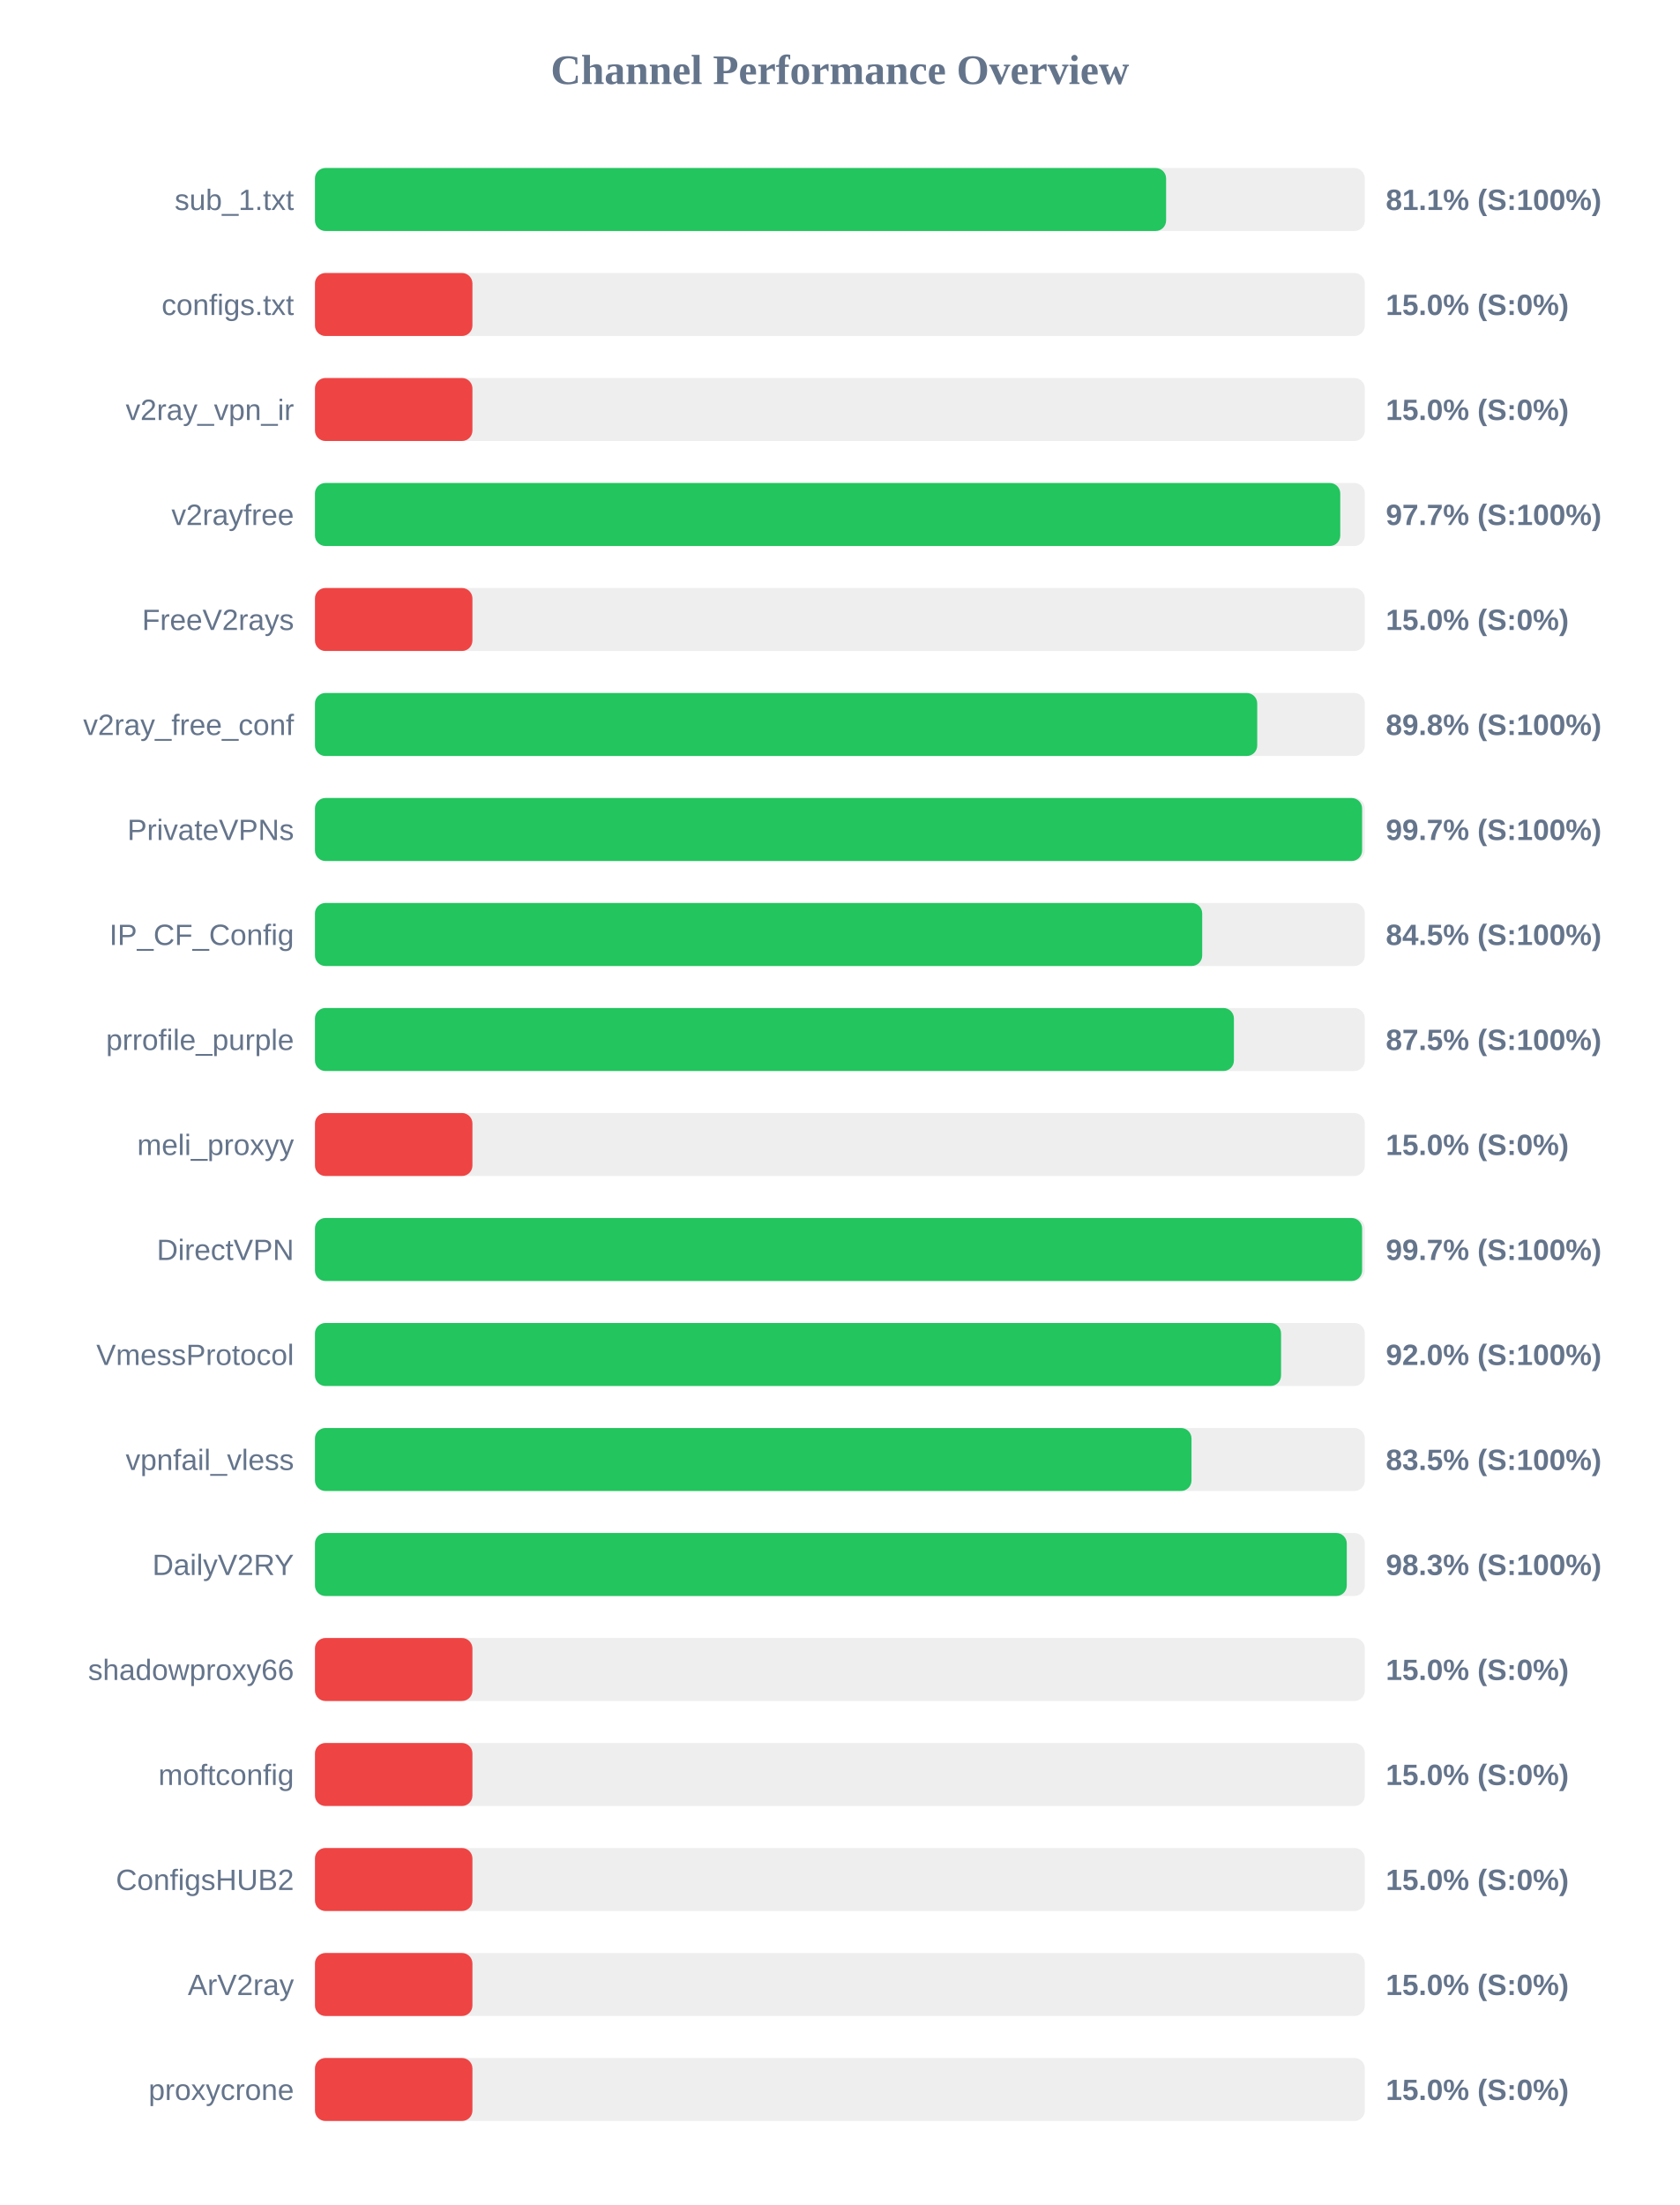
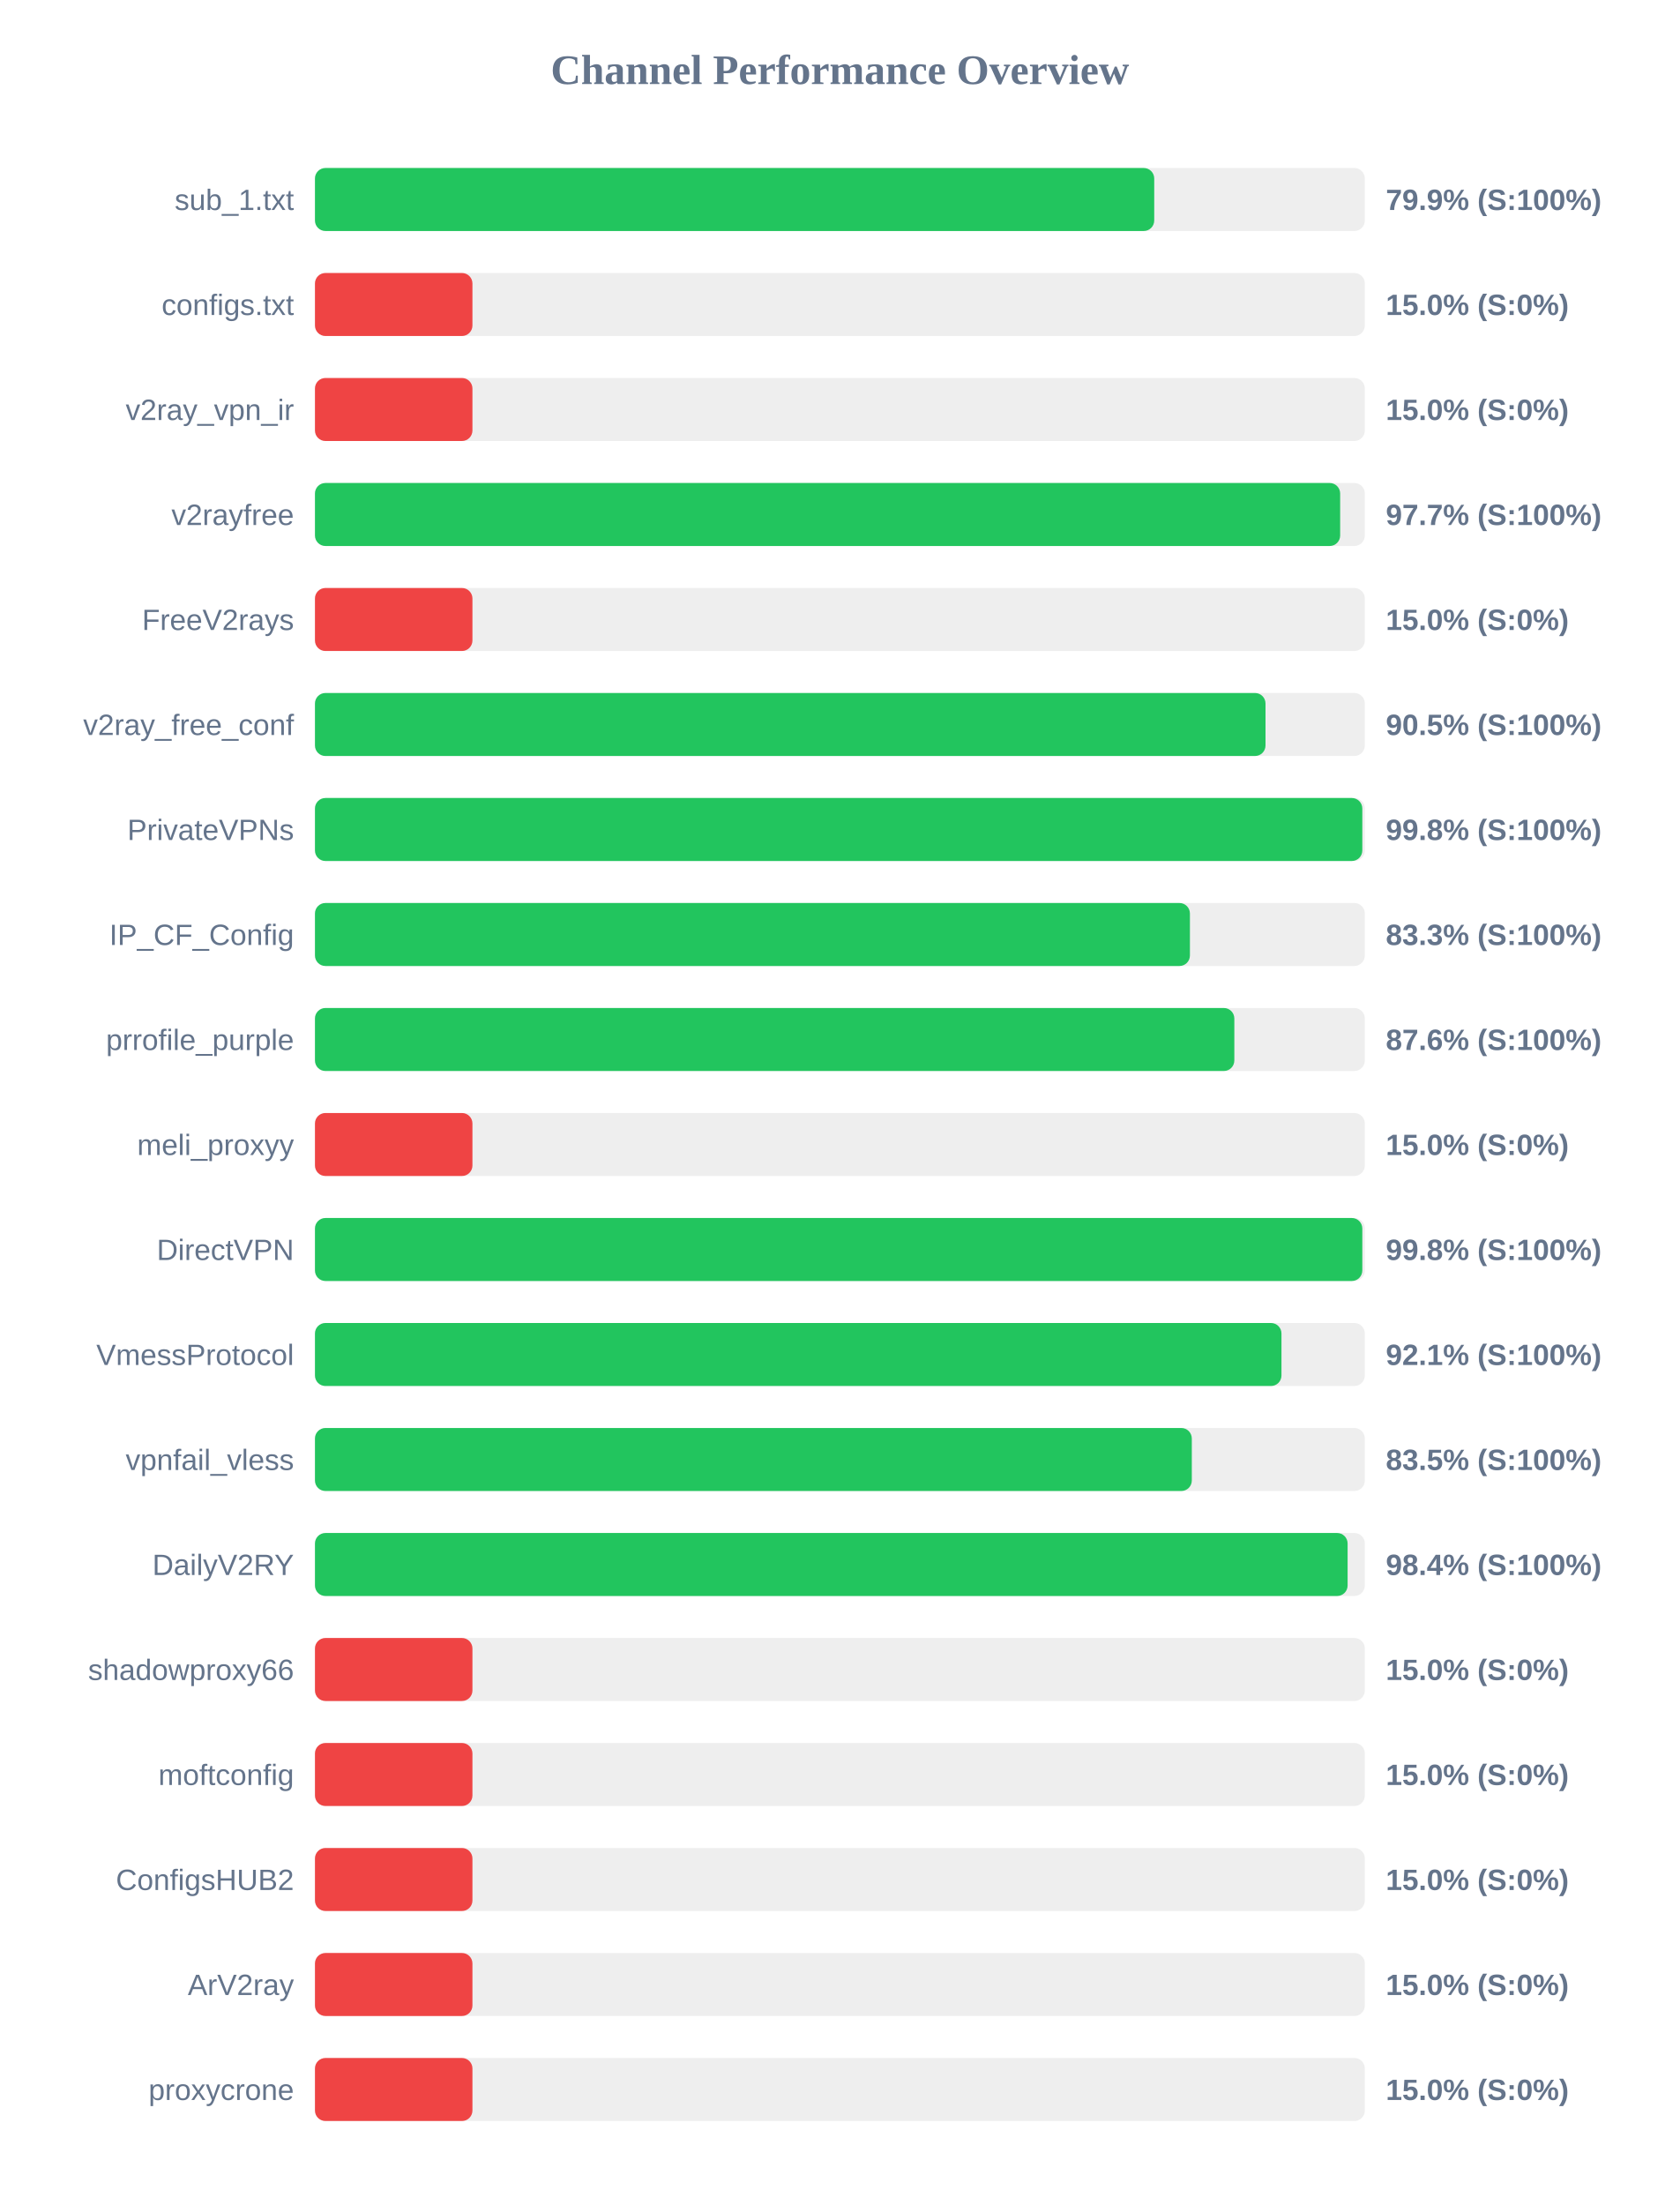
<svg xmlns="http://www.w3.org/2000/svg" width="800" height="1050" version="1.1">
  <style>
        .row { font: 14px Arial; fill: #64748b; }
        .score { font: bold 14px Arial; fill: #64748b; }
    </style>
  <text x="400" y="40" text-anchor="middle" font-size="20px" font-weight="bold" fill="#64748b">Channel Performance Overview</text>
  <rect x="150" y="80" width="500" height="30" fill="#eee" rx="5" />
-   <rect x="150" y="80" width="405.35" height="30" fill="#22c55e" rx="5" />
+   <rect x="150" y="80" width="399.7" height="30" fill="#22c55e" rx="5" />
  <text x="140" y="100" text-anchor="end" class="row">sub_1.txt</text>
-   <text x="660" y="100" text-anchor="start" class="score">81.1% (S:100%)</text>
+   <text x="660" y="100" text-anchor="start" class="score">79.9% (S:100%)</text>
  <rect x="150" y="130" width="500" height="30" fill="#eee" rx="5" />
  <rect x="150" y="130" width="75.0" height="30" fill="#ef4444" rx="5" />
  <text x="140" y="150" text-anchor="end" class="row">configs.txt</text>
  <text x="660" y="150" text-anchor="start" class="score">15.0% (S:0%)</text>
  <rect x="150" y="180" width="500" height="30" fill="#eee" rx="5" />
  <rect x="150" y="180" width="75.0" height="30" fill="#ef4444" rx="5" />
  <text x="140" y="200" text-anchor="end" class="row">v2ray_vpn_ir</text>
  <text x="660" y="200" text-anchor="start" class="score">15.0% (S:0%)</text>
  <rect x="150" y="230" width="500" height="30" fill="#eee" rx="5" />
-   <rect x="150" y="230" width="488.3" height="30" fill="#22c55e" rx="5" />
+   <rect x="150" y="230" width="488.25" height="30" fill="#22c55e" rx="5" />
  <text x="140" y="250" text-anchor="end" class="row">v2rayfree</text>
  <text x="660" y="250" text-anchor="start" class="score">97.7% (S:100%)</text>
  <rect x="150" y="280" width="500" height="30" fill="#eee" rx="5" />
  <rect x="150" y="280" width="75.0" height="30" fill="#ef4444" rx="5" />
  <text x="140" y="300" text-anchor="end" class="row">FreeV2rays</text>
  <text x="660" y="300" text-anchor="start" class="score">15.0% (S:0%)</text>
  <rect x="150" y="330" width="500" height="30" fill="#eee" rx="5" />
-   <rect x="150" y="330" width="448.75" height="30" fill="#22c55e" rx="5" />
+   <rect x="150" y="330" width="452.7" height="30" fill="#22c55e" rx="5" />
  <text x="140" y="350" text-anchor="end" class="row">v2ray_free_conf</text>
-   <text x="660" y="350" text-anchor="start" class="score">89.8% (S:100%)</text>
+   <text x="660" y="350" text-anchor="start" class="score">90.5% (S:100%)</text>
  <rect x="150" y="380" width="500" height="30" fill="#eee" rx="5" />
-   <rect x="150" y="380" width="498.7" height="30" fill="#22c55e" rx="5" />
+   <rect x="150" y="380" width="498.8" height="30" fill="#22c55e" rx="5" />
  <text x="140" y="400" text-anchor="end" class="row">PrivateVPNs</text>
-   <text x="660" y="400" text-anchor="start" class="score">99.7% (S:100%)</text>
+   <text x="660" y="400" text-anchor="start" class="score">99.8% (S:100%)</text>
  <rect x="150" y="430" width="500" height="30" fill="#eee" rx="5" />
-   <rect x="150" y="430" width="422.55" height="30" fill="#22c55e" rx="5" />
+   <rect x="150" y="430" width="416.7" height="30" fill="#22c55e" rx="5" />
  <text x="140" y="450" text-anchor="end" class="row">IP_CF_Config</text>
-   <text x="660" y="450" text-anchor="start" class="score">84.5% (S:100%)</text>
+   <text x="660" y="450" text-anchor="start" class="score">83.3% (S:100%)</text>
  <rect x="150" y="480" width="500" height="30" fill="#eee" rx="5" />
-   <rect x="150" y="480" width="437.65" height="30" fill="#22c55e" rx="5" />
+   <rect x="150" y="480" width="437.85" height="30" fill="#22c55e" rx="5" />
  <text x="140" y="500" text-anchor="end" class="row">prrofile_purple</text>
-   <text x="660" y="500" text-anchor="start" class="score">87.5% (S:100%)</text>
+   <text x="660" y="500" text-anchor="start" class="score">87.6% (S:100%)</text>
  <rect x="150" y="530" width="500" height="30" fill="#eee" rx="5" />
  <rect x="150" y="530" width="75.0" height="30" fill="#ef4444" rx="5" />
  <text x="140" y="550" text-anchor="end" class="row">meli_proxyy</text>
  <text x="660" y="550" text-anchor="start" class="score">15.0% (S:0%)</text>
  <rect x="150" y="580" width="500" height="30" fill="#eee" rx="5" />
-   <rect x="150" y="580" width="498.7" height="30" fill="#22c55e" rx="5" />
+   <rect x="150" y="580" width="498.8" height="30" fill="#22c55e" rx="5" />
  <text x="140" y="600" text-anchor="end" class="row">DirectVPN</text>
-   <text x="660" y="600" text-anchor="start" class="score">99.7% (S:100%)</text>
+   <text x="660" y="600" text-anchor="start" class="score">99.8% (S:100%)</text>
  <rect x="150" y="630" width="500" height="30" fill="#eee" rx="5" />
-   <rect x="150" y="630" width="460.1" height="30" fill="#22c55e" rx="5" />
+   <rect x="150" y="630" width="460.3" height="30" fill="#22c55e" rx="5" />
  <text x="140" y="650" text-anchor="end" class="row">VmessProtocol</text>
-   <text x="660" y="650" text-anchor="start" class="score">92.0% (S:100%)</text>
+   <text x="660" y="650" text-anchor="start" class="score">92.1% (S:100%)</text>
  <rect x="150" y="680" width="500" height="30" fill="#eee" rx="5" />
-   <rect x="150" y="680" width="417.45" height="30" fill="#22c55e" rx="5" />
+   <rect x="150" y="680" width="417.6" height="30" fill="#22c55e" rx="5" />
  <text x="140" y="700" text-anchor="end" class="row">vpnfail_vless</text>
  <text x="660" y="700" text-anchor="start" class="score">83.5% (S:100%)</text>
  <rect x="150" y="730" width="500" height="30" fill="#eee" rx="5" />
-   <rect x="150" y="730" width="491.4" height="30" fill="#22c55e" rx="5" />
+   <rect x="150" y="730" width="491.8" height="30" fill="#22c55e" rx="5" />
  <text x="140" y="750" text-anchor="end" class="row">DailyV2RY</text>
-   <text x="660" y="750" text-anchor="start" class="score">98.3% (S:100%)</text>
+   <text x="660" y="750" text-anchor="start" class="score">98.4% (S:100%)</text>
  <rect x="150" y="780" width="500" height="30" fill="#eee" rx="5" />
  <rect x="150" y="780" width="75.0" height="30" fill="#ef4444" rx="5" />
  <text x="140" y="800" text-anchor="end" class="row">shadowproxy66</text>
  <text x="660" y="800" text-anchor="start" class="score">15.0% (S:0%)</text>
  <rect x="150" y="830" width="500" height="30" fill="#eee" rx="5" />
  <rect x="150" y="830" width="75.0" height="30" fill="#ef4444" rx="5" />
  <text x="140" y="850" text-anchor="end" class="row">moftconfig</text>
  <text x="660" y="850" text-anchor="start" class="score">15.0% (S:0%)</text>
  <rect x="150" y="880" width="500" height="30" fill="#eee" rx="5" />
  <rect x="150" y="880" width="75.0" height="30" fill="#ef4444" rx="5" />
  <text x="140" y="900" text-anchor="end" class="row">ConfigsHUB2</text>
  <text x="660" y="900" text-anchor="start" class="score">15.0% (S:0%)</text>
  <rect x="150" y="930" width="500" height="30" fill="#eee" rx="5" />
  <rect x="150" y="930" width="75.0" height="30" fill="#ef4444" rx="5" />
  <text x="140" y="950" text-anchor="end" class="row">ArV2ray</text>
  <text x="660" y="950" text-anchor="start" class="score">15.0% (S:0%)</text>
  <rect x="150" y="980" width="500" height="30" fill="#eee" rx="5" />
  <rect x="150" y="980" width="75.0" height="30" fill="#ef4444" rx="5" />
  <text x="140" y="1000" text-anchor="end" class="row">proxycrone</text>
  <text x="660" y="1000" text-anchor="start" class="score">15.0% (S:0%)</text>
</svg>
